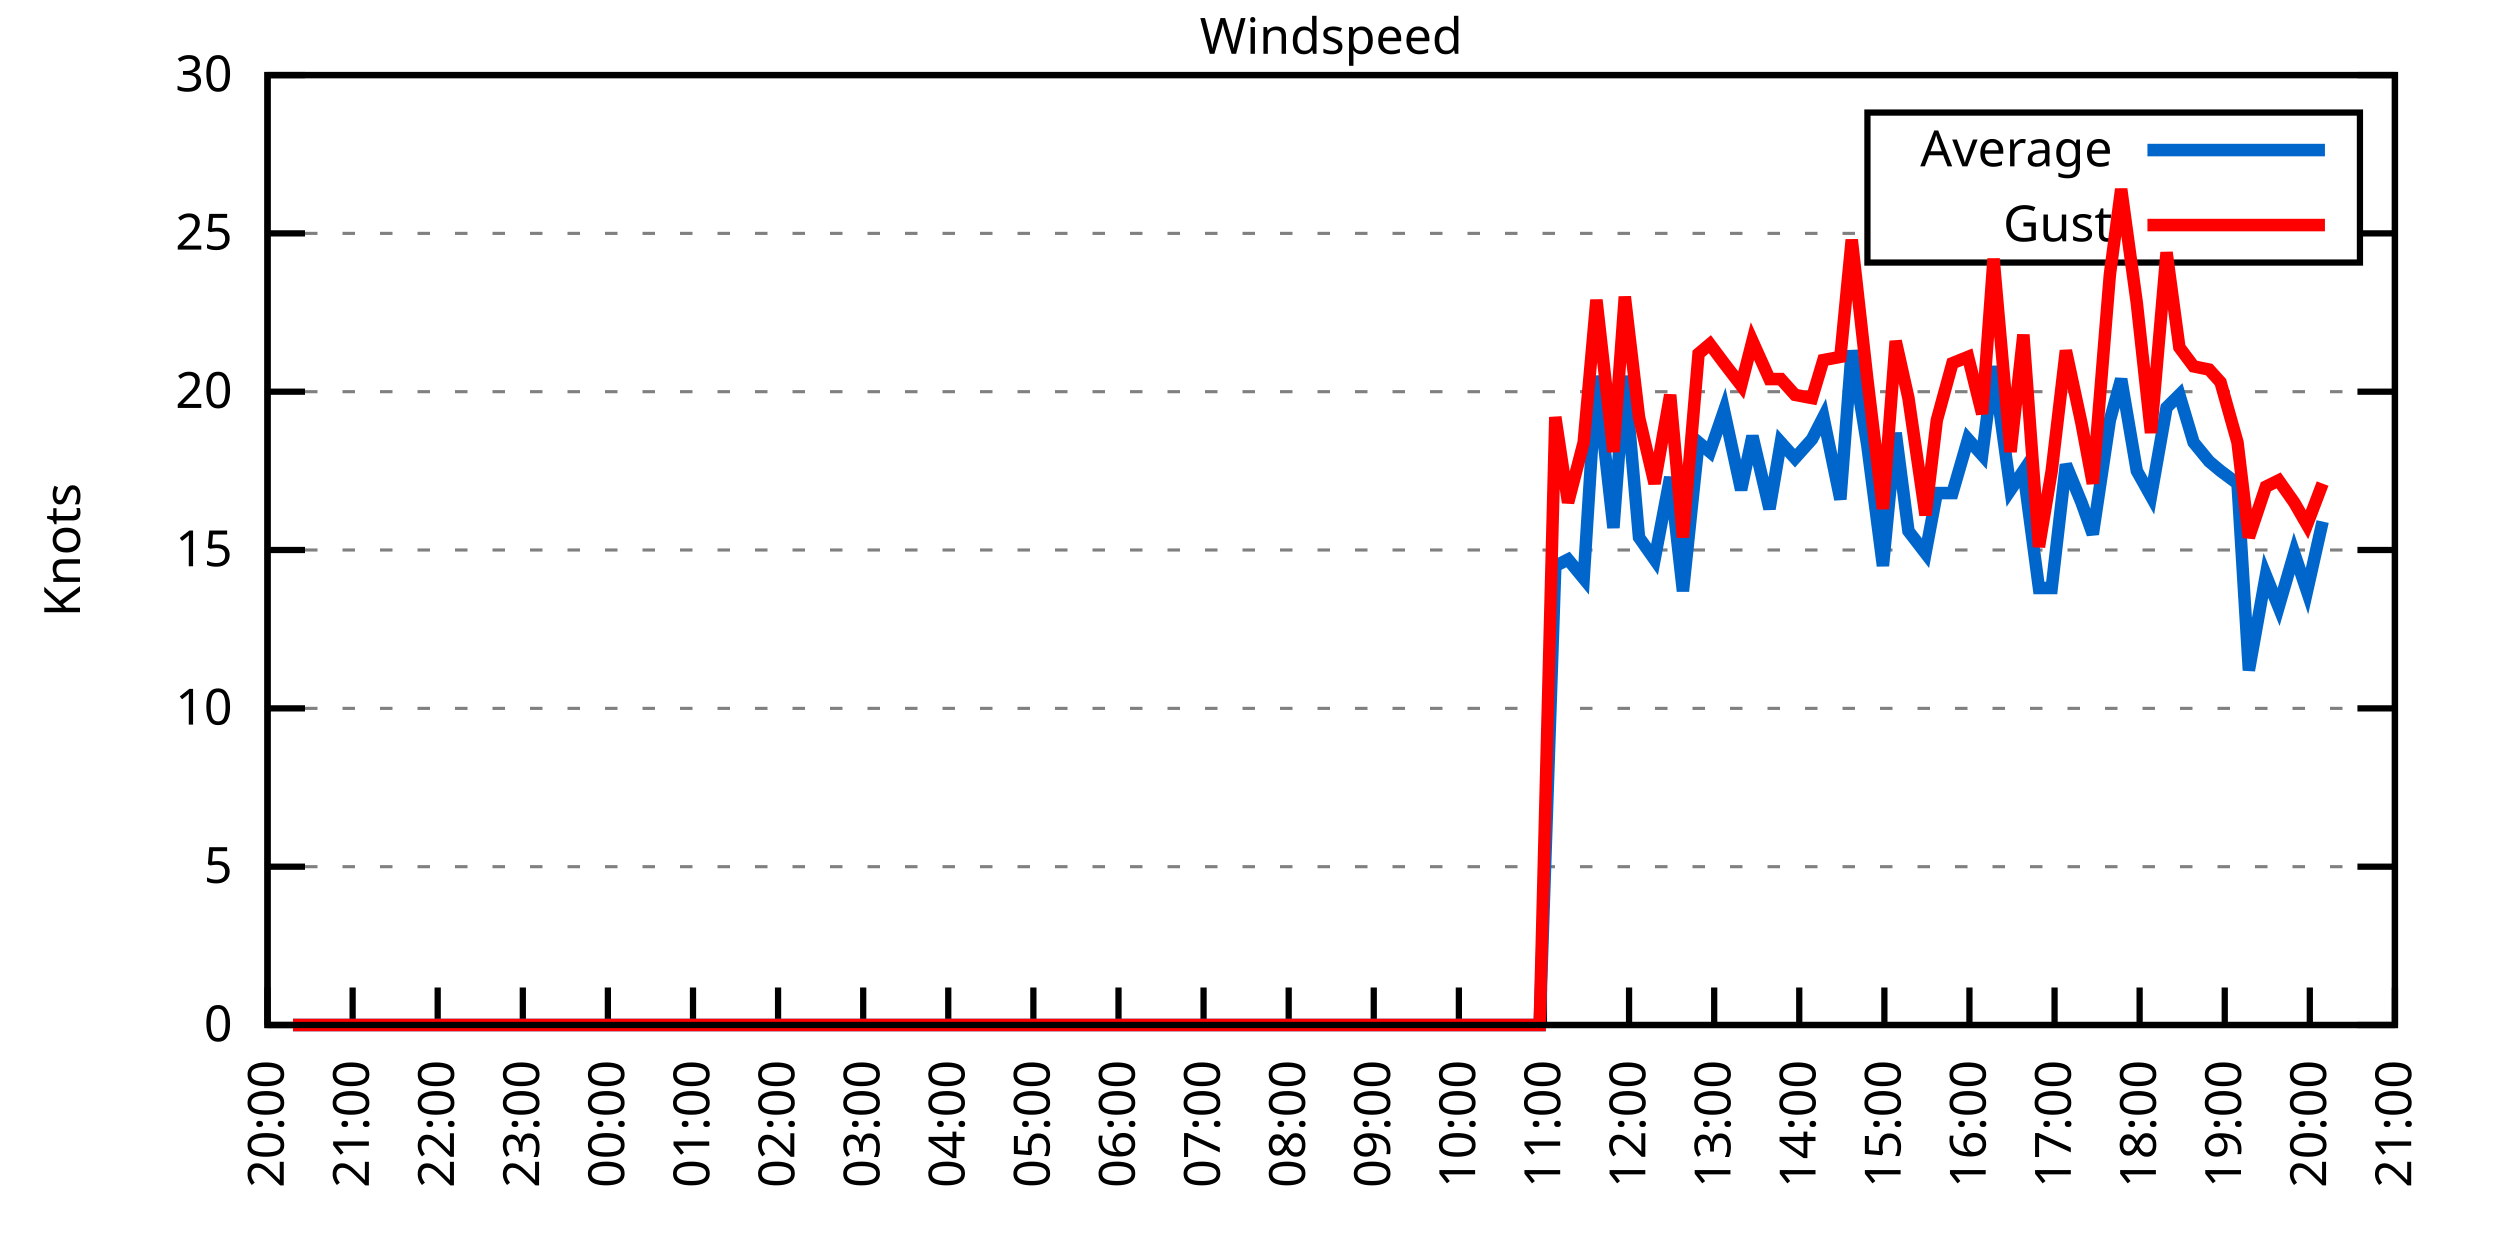
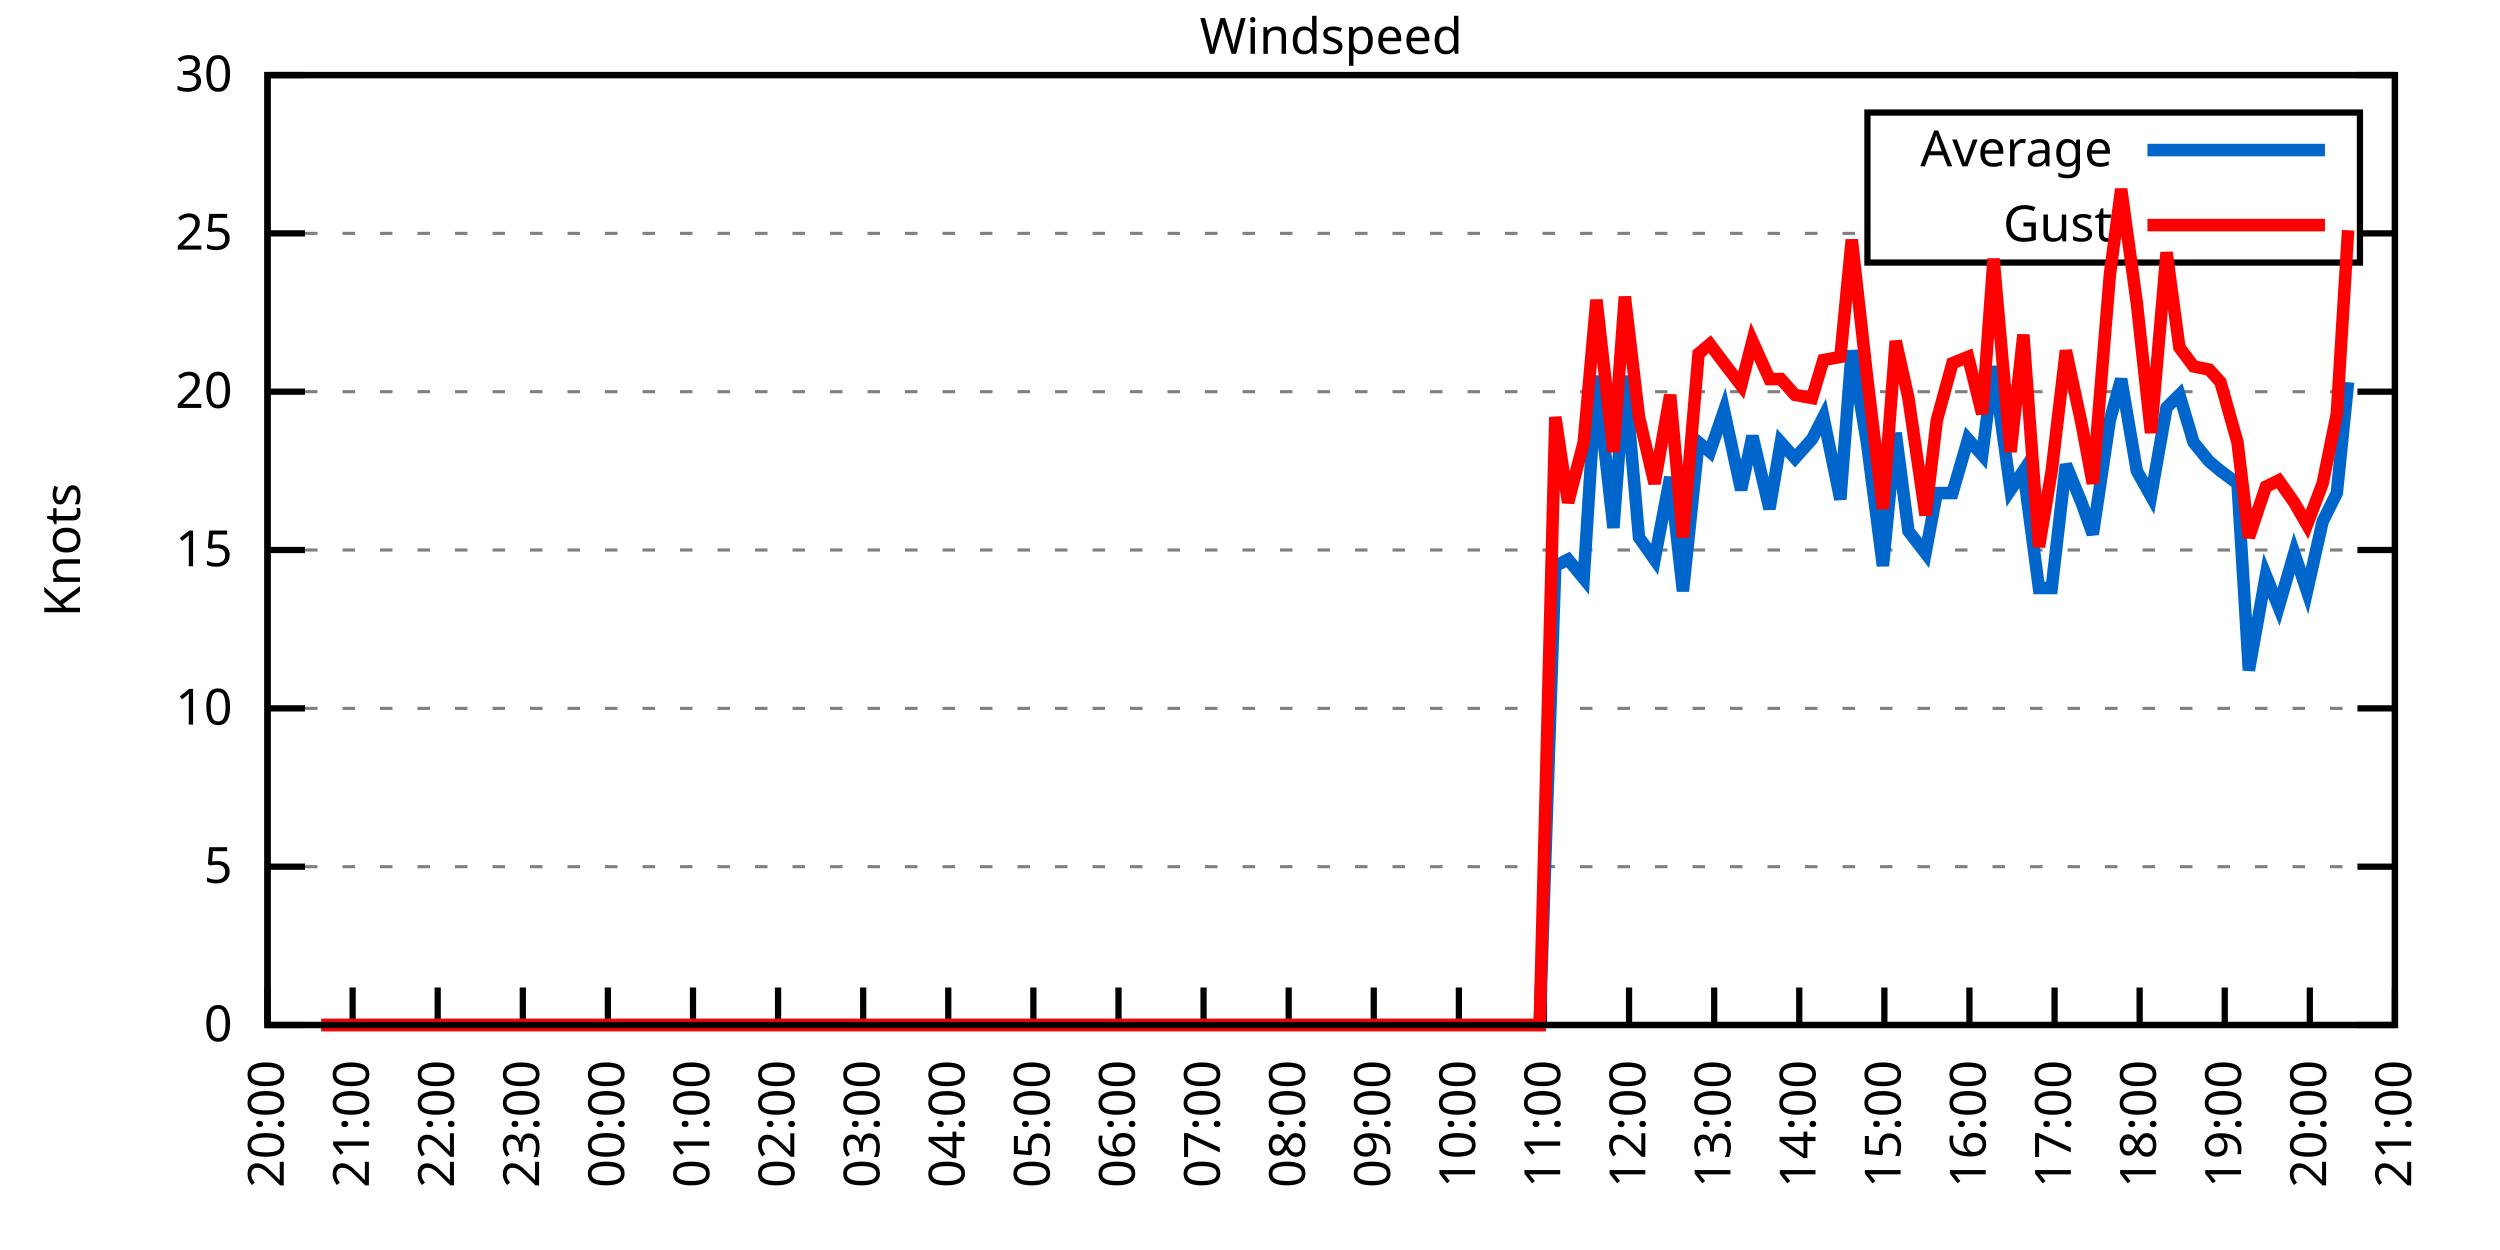
<svg xmlns="http://www.w3.org/2000/svg" xmlns:xlink="http://www.w3.org/1999/xlink" width="400" height="200" viewBox="0 0 400 200">
  <g id="gnuplot_canvas">
    <rect x="0" y="0" width="400" height="200" fill="none" />
    <defs>
      <circle id="gpDot" r="0.5" stroke-width="0.5" stroke="currentColor" />
      <path id="gpPt0" stroke-width="0.333" stroke="currentColor" d="M-1,0 h2 M0,-1 v2" />
      <path id="gpPt1" stroke-width="0.333" stroke="currentColor" d="M-1,-1 L1,1 M1,-1 L-1,1" />
      <path id="gpPt2" stroke-width="0.333" stroke="currentColor" d="M-1,0 L1,0 M0,-1 L0,1 M-1,-1 L1,1 M-1,1 L1,-1" />
      <rect id="gpPt3" stroke-width="0.333" stroke="currentColor" x="-1" y="-1" width="2" height="2" />
      <rect id="gpPt4" stroke-width="0.333" stroke="currentColor" fill="currentColor" x="-1" y="-1" width="2" height="2" />
      <circle id="gpPt5" stroke-width="0.333" stroke="currentColor" cx="0" cy="0" r="1" />
      <use xlink:href="#gpPt5" id="gpPt6" fill="currentColor" stroke="none" />
      <path id="gpPt7" stroke-width="0.333" stroke="currentColor" d="M0,-1.33 L-1.33,0.67 L1.33,0.67 z" />
      <use xlink:href="#gpPt7" id="gpPt8" fill="currentColor" stroke="none" />
      <use xlink:href="#gpPt7" id="gpPt9" stroke="currentColor" transform="rotate(180)" />
      <use xlink:href="#gpPt9" id="gpPt10" fill="currentColor" stroke="none" />
      <use xlink:href="#gpPt3" id="gpPt11" stroke="currentColor" transform="rotate(45)" />
      <use xlink:href="#gpPt11" id="gpPt12" fill="currentColor" stroke="none" />
      <path id="gpPt13" stroke-width="0.333" stroke="currentColor" d="M0,1.330 L1.265,0.411 L0.782,-1.067 L-0.782,-1.076 L-1.265,0.411 z" />
      <use xlink:href="#gpPt13" id="gpPt14" fill="currentColor" stroke="none" />
      <filter id="textbox" filterUnits="objectBoundingBox" x="0" y="0" height="1" width="1">
        <feFlood flood-color="white" flood-opacity="1" result="bgnd" />
        <feComposite in="SourceGraphic" in2="bgnd" operator="atop" />
      </filter>
      <filter id="greybox" filterUnits="objectBoundingBox" x="0" y="0" height="1" width="1">
        <feFlood flood-color="lightgrey" flood-opacity="1" result="grey" />
        <feComposite in="SourceGraphic" in2="grey" operator="atop" />
      </filter>
    </defs>
    <g fill="none" color="white" stroke="currentColor" stroke-width="1.00" stroke-linecap="butt" stroke-linejoin="miter">
</g>
    <g fill="none" color="black" stroke="currentColor" stroke-width="1.00" stroke-linecap="butt" stroke-linejoin="miter">
      <g stroke="none" shape-rendering="crispEdges">
        <polygon fill="rgb(255, 255, 255)" points="42.80,164.00 383.18,164.00 383.18,12.02 42.80,12.02 " />
      </g>
    </g>
    <g fill="none" color="black" stroke="currentColor" stroke-width="1.00" stroke-linecap="butt" stroke-linejoin="miter">
</g>
    <g fill="none" color="black" stroke="black" stroke-width="0.50" stroke-linecap="butt" stroke-linejoin="miter">
</g>
    <g fill="none" color="gray" stroke="currentColor" stroke-width="0.50" stroke-linecap="butt" stroke-linejoin="miter">
      <path stroke="gray" stroke-dasharray="2,4" class="gridline" d="M42.80,164.00 L383.19,164.00  " />
    </g>
    <g fill="none" color="gray" stroke="gray" stroke-width="1.00" stroke-linecap="butt" stroke-linejoin="miter">
</g>
    <g fill="none" color="black" stroke="currentColor" stroke-width="1.00" stroke-linecap="butt" stroke-linejoin="miter">
      <path stroke="black" d="M42.80,164.00 L48.80,164.00 M383.19,164.00 L377.19,164.00  " />
      <g transform="translate(37.20,166.60)" stroke="none" fill="black" font-family="Sans" font-size="8.00" text-anchor="end">
        <text>
          <tspan font-family="Sans"> 0</tspan>
        </text>
      </g>
    </g>
    <g fill="none" color="black" stroke="currentColor" stroke-width="1.00" stroke-linecap="butt" stroke-linejoin="miter">
</g>
    <g fill="none" color="black" stroke="black" stroke-width="0.50" stroke-linecap="butt" stroke-linejoin="miter">
</g>
    <g fill="none" color="gray" stroke="currentColor" stroke-width="0.50" stroke-linecap="butt" stroke-linejoin="miter">
      <path stroke="gray" stroke-dasharray="2,4" class="gridline" d="M42.80,138.67 L383.19,138.67  " />
    </g>
    <g fill="none" color="gray" stroke="gray" stroke-width="1.00" stroke-linecap="butt" stroke-linejoin="miter">
</g>
    <g fill="none" color="black" stroke="currentColor" stroke-width="1.00" stroke-linecap="butt" stroke-linejoin="miter">
      <path stroke="black" d="M42.80,138.67 L48.80,138.67 M383.19,138.67 L377.19,138.67  " />
      <g transform="translate(37.20,141.27)" stroke="none" fill="black" font-family="Sans" font-size="8.00" text-anchor="end">
        <text>
          <tspan font-family="Sans"> 5</tspan>
        </text>
      </g>
    </g>
    <g fill="none" color="black" stroke="currentColor" stroke-width="1.00" stroke-linecap="butt" stroke-linejoin="miter">
</g>
    <g fill="none" color="black" stroke="black" stroke-width="0.50" stroke-linecap="butt" stroke-linejoin="miter">
</g>
    <g fill="none" color="gray" stroke="currentColor" stroke-width="0.50" stroke-linecap="butt" stroke-linejoin="miter">
      <path stroke="gray" stroke-dasharray="2,4" class="gridline" d="M42.80,113.34 L383.19,113.34  " />
    </g>
    <g fill="none" color="gray" stroke="gray" stroke-width="1.00" stroke-linecap="butt" stroke-linejoin="miter">
</g>
    <g fill="none" color="black" stroke="currentColor" stroke-width="1.00" stroke-linecap="butt" stroke-linejoin="miter">
      <path stroke="black" d="M42.80,113.34 L48.80,113.34 M383.19,113.34 L377.19,113.34  " />
      <g transform="translate(37.20,115.94)" stroke="none" fill="black" font-family="Sans" font-size="8.00" text-anchor="end">
        <text>
          <tspan font-family="Sans"> 10</tspan>
        </text>
      </g>
    </g>
    <g fill="none" color="black" stroke="currentColor" stroke-width="1.00" stroke-linecap="butt" stroke-linejoin="miter">
</g>
    <g fill="none" color="black" stroke="black" stroke-width="0.50" stroke-linecap="butt" stroke-linejoin="miter">
</g>
    <g fill="none" color="gray" stroke="currentColor" stroke-width="0.50" stroke-linecap="butt" stroke-linejoin="miter">
      <path stroke="gray" stroke-dasharray="2,4" class="gridline" d="M42.80,88.00 L383.19,88.00  " />
    </g>
    <g fill="none" color="gray" stroke="gray" stroke-width="1.00" stroke-linecap="butt" stroke-linejoin="miter">
</g>
    <g fill="none" color="black" stroke="currentColor" stroke-width="1.00" stroke-linecap="butt" stroke-linejoin="miter">
      <path stroke="black" d="M42.80,88.00 L48.80,88.00 M383.19,88.00 L377.19,88.00  " />
      <g transform="translate(37.20,90.60)" stroke="none" fill="black" font-family="Sans" font-size="8.00" text-anchor="end">
        <text>
          <tspan font-family="Sans"> 15</tspan>
        </text>
      </g>
    </g>
    <g fill="none" color="black" stroke="currentColor" stroke-width="1.00" stroke-linecap="butt" stroke-linejoin="miter">
</g>
    <g fill="none" color="black" stroke="black" stroke-width="0.50" stroke-linecap="butt" stroke-linejoin="miter">
</g>
    <g fill="none" color="gray" stroke="currentColor" stroke-width="0.50" stroke-linecap="butt" stroke-linejoin="miter">
      <path stroke="gray" stroke-dasharray="2,4" class="gridline" d="M42.80,62.67 L383.19,62.67  " />
    </g>
    <g fill="none" color="gray" stroke="gray" stroke-width="1.00" stroke-linecap="butt" stroke-linejoin="miter">
</g>
    <g fill="none" color="black" stroke="currentColor" stroke-width="1.00" stroke-linecap="butt" stroke-linejoin="miter">
      <path stroke="black" d="M42.80,62.67 L48.80,62.67 M383.19,62.67 L377.19,62.67  " />
      <g transform="translate(37.20,65.27)" stroke="none" fill="black" font-family="Sans" font-size="8.00" text-anchor="end">
        <text>
          <tspan font-family="Sans"> 20</tspan>
        </text>
      </g>
    </g>
    <g fill="none" color="black" stroke="currentColor" stroke-width="1.00" stroke-linecap="butt" stroke-linejoin="miter">
</g>
    <g fill="none" color="black" stroke="black" stroke-width="0.50" stroke-linecap="butt" stroke-linejoin="miter">
</g>
    <g fill="none" color="gray" stroke="currentColor" stroke-width="0.50" stroke-linecap="butt" stroke-linejoin="miter">
      <path stroke="gray" stroke-dasharray="2,4" class="gridline" d="M42.80,37.34 L298.79,37.34 M377.59,37.34 L383.19,37.34  " />
    </g>
    <g fill="none" color="gray" stroke="gray" stroke-width="1.00" stroke-linecap="butt" stroke-linejoin="miter">
</g>
    <g fill="none" color="black" stroke="currentColor" stroke-width="1.00" stroke-linecap="butt" stroke-linejoin="miter">
      <path stroke="black" d="M42.80,37.34 L48.80,37.34 M383.19,37.34 L377.19,37.34  " />
      <g transform="translate(37.20,39.94)" stroke="none" fill="black" font-family="Sans" font-size="8.00" text-anchor="end">
        <text>
          <tspan font-family="Sans"> 25</tspan>
        </text>
      </g>
    </g>
    <g fill="none" color="black" stroke="currentColor" stroke-width="1.00" stroke-linecap="butt" stroke-linejoin="miter">
</g>
    <g fill="none" color="black" stroke="black" stroke-width="0.50" stroke-linecap="butt" stroke-linejoin="miter">
</g>
    <g fill="none" color="gray" stroke="currentColor" stroke-width="0.50" stroke-linecap="butt" stroke-linejoin="miter">
      <path stroke="gray" stroke-dasharray="2,4" class="gridline" d="M42.80,12.01 L383.19,12.01  " />
    </g>
    <g fill="none" color="gray" stroke="gray" stroke-width="1.00" stroke-linecap="butt" stroke-linejoin="miter">
</g>
    <g fill="none" color="black" stroke="currentColor" stroke-width="1.00" stroke-linecap="butt" stroke-linejoin="miter">
      <path stroke="black" d="M42.80,12.01 L48.80,12.01 M383.19,12.01 L377.19,12.01  " />
      <g transform="translate(37.20,14.61)" stroke="none" fill="black" font-family="Sans" font-size="8.00" text-anchor="end">
        <text>
          <tspan font-family="Sans"> 30</tspan>
        </text>
      </g>
    </g>
    <g fill="none" color="black" stroke="currentColor" stroke-width="1.00" stroke-linecap="butt" stroke-linejoin="miter">
      <path stroke="black" d="M42.80,164.00 L42.80,158.00  " />
      <g transform="translate(45.40,169.60) rotate(270.00)" stroke="none" fill="black" font-family="Sans" font-size="8.00" text-anchor="end">
        <text>
          <tspan font-family="Sans">20:00</tspan>
        </text>
      </g>
    </g>
    <g fill="none" color="black" stroke="currentColor" stroke-width="1.00" stroke-linecap="butt" stroke-linejoin="miter">
      <path stroke="black" d="M56.42,164.00 L56.42,158.00  " />
      <g transform="translate(59.02,169.60) rotate(270.00)" stroke="none" fill="black" font-family="Sans" font-size="8.00" text-anchor="end">
        <text>
          <tspan font-family="Sans">21:00</tspan>
        </text>
      </g>
    </g>
    <g fill="none" color="black" stroke="currentColor" stroke-width="1.00" stroke-linecap="butt" stroke-linejoin="miter">
      <path stroke="black" d="M70.03,164.00 L70.03,158.00  " />
      <g transform="translate(72.63,169.60) rotate(270.00)" stroke="none" fill="black" font-family="Sans" font-size="8.00" text-anchor="end">
        <text>
          <tspan font-family="Sans">22:00</tspan>
        </text>
      </g>
    </g>
    <g fill="none" color="black" stroke="currentColor" stroke-width="1.00" stroke-linecap="butt" stroke-linejoin="miter">
      <path stroke="black" d="M83.65,164.00 L83.65,158.00  " />
      <g transform="translate(86.25,169.60) rotate(270.00)" stroke="none" fill="black" font-family="Sans" font-size="8.00" text-anchor="end">
        <text>
          <tspan font-family="Sans">23:00</tspan>
        </text>
      </g>
    </g>
    <g fill="none" color="black" stroke="currentColor" stroke-width="1.00" stroke-linecap="butt" stroke-linejoin="miter">
      <path stroke="black" d="M97.26,164.00 L97.26,158.00  " />
      <g transform="translate(99.86,169.60) rotate(270.00)" stroke="none" fill="black" font-family="Sans" font-size="8.00" text-anchor="end">
        <text>
          <tspan font-family="Sans">00:00</tspan>
        </text>
      </g>
    </g>
    <g fill="none" color="black" stroke="currentColor" stroke-width="1.00" stroke-linecap="butt" stroke-linejoin="miter">
      <path stroke="black" d="M110.88,164.00 L110.88,158.00  " />
      <g transform="translate(113.48,169.60) rotate(270.00)" stroke="none" fill="black" font-family="Sans" font-size="8.00" text-anchor="end">
        <text>
          <tspan font-family="Sans">01:00</tspan>
        </text>
      </g>
    </g>
    <g fill="none" color="black" stroke="currentColor" stroke-width="1.00" stroke-linecap="butt" stroke-linejoin="miter">
      <path stroke="black" d="M124.49,164.00 L124.49,158.00  " />
      <g transform="translate(127.09,169.60) rotate(270.00)" stroke="none" fill="black" font-family="Sans" font-size="8.00" text-anchor="end">
        <text>
          <tspan font-family="Sans">02:00</tspan>
        </text>
      </g>
    </g>
    <g fill="none" color="black" stroke="currentColor" stroke-width="1.00" stroke-linecap="butt" stroke-linejoin="miter">
      <path stroke="black" d="M138.11,164.00 L138.11,158.00  " />
      <g transform="translate(140.71,169.60) rotate(270.00)" stroke="none" fill="black" font-family="Sans" font-size="8.00" text-anchor="end">
        <text>
          <tspan font-family="Sans">03:00</tspan>
        </text>
      </g>
    </g>
    <g fill="none" color="black" stroke="currentColor" stroke-width="1.00" stroke-linecap="butt" stroke-linejoin="miter">
      <path stroke="black" d="M151.72,164.00 L151.72,158.00  " />
      <g transform="translate(154.32,169.60) rotate(270.00)" stroke="none" fill="black" font-family="Sans" font-size="8.00" text-anchor="end">
        <text>
          <tspan font-family="Sans">04:00</tspan>
        </text>
      </g>
    </g>
    <g fill="none" color="black" stroke="currentColor" stroke-width="1.00" stroke-linecap="butt" stroke-linejoin="miter">
      <path stroke="black" d="M165.34,164.00 L165.34,158.00  " />
      <g transform="translate(167.94,169.60) rotate(270.00)" stroke="none" fill="black" font-family="Sans" font-size="8.00" text-anchor="end">
        <text>
          <tspan font-family="Sans">05:00</tspan>
        </text>
      </g>
    </g>
    <g fill="none" color="black" stroke="currentColor" stroke-width="1.00" stroke-linecap="butt" stroke-linejoin="miter">
      <path stroke="black" d="M178.96,164.00 L178.96,158.00  " />
      <g transform="translate(181.56,169.60) rotate(270.00)" stroke="none" fill="black" font-family="Sans" font-size="8.00" text-anchor="end">
        <text>
          <tspan font-family="Sans">06:00</tspan>
        </text>
      </g>
    </g>
    <g fill="none" color="black" stroke="currentColor" stroke-width="1.00" stroke-linecap="butt" stroke-linejoin="miter">
      <path stroke="black" d="M192.57,164.00 L192.57,158.00  " />
      <g transform="translate(195.17,169.60) rotate(270.00)" stroke="none" fill="black" font-family="Sans" font-size="8.00" text-anchor="end">
        <text>
          <tspan font-family="Sans">07:00</tspan>
        </text>
      </g>
    </g>
    <g fill="none" color="black" stroke="currentColor" stroke-width="1.00" stroke-linecap="butt" stroke-linejoin="miter">
      <path stroke="black" d="M206.19,164.00 L206.19,158.00  " />
      <g transform="translate(208.79,169.60) rotate(270.00)" stroke="none" fill="black" font-family="Sans" font-size="8.00" text-anchor="end">
        <text>
          <tspan font-family="Sans">08:00</tspan>
        </text>
      </g>
    </g>
    <g fill="none" color="black" stroke="currentColor" stroke-width="1.00" stroke-linecap="butt" stroke-linejoin="miter">
      <path stroke="black" d="M219.80,164.00 L219.80,158.00  " />
      <g transform="translate(222.40,169.60) rotate(270.00)" stroke="none" fill="black" font-family="Sans" font-size="8.00" text-anchor="end">
        <text>
          <tspan font-family="Sans">09:00</tspan>
        </text>
      </g>
    </g>
    <g fill="none" color="black" stroke="currentColor" stroke-width="1.00" stroke-linecap="butt" stroke-linejoin="miter">
      <path stroke="black" d="M233.42,164.00 L233.42,158.00  " />
      <g transform="translate(236.02,169.60) rotate(270.00)" stroke="none" fill="black" font-family="Sans" font-size="8.00" text-anchor="end">
        <text>
          <tspan font-family="Sans">10:00</tspan>
        </text>
      </g>
    </g>
    <g fill="none" color="black" stroke="currentColor" stroke-width="1.00" stroke-linecap="butt" stroke-linejoin="miter">
      <path stroke="black" d="M247.03,164.00 L247.03,158.00  " />
      <g transform="translate(249.63,169.60) rotate(270.00)" stroke="none" fill="black" font-family="Sans" font-size="8.00" text-anchor="end">
        <text>
          <tspan font-family="Sans">11:00</tspan>
        </text>
      </g>
    </g>
    <g fill="none" color="black" stroke="currentColor" stroke-width="1.00" stroke-linecap="butt" stroke-linejoin="miter">
      <path stroke="black" d="M260.65,164.00 L260.65,158.00  " />
      <g transform="translate(263.25,169.60) rotate(270.00)" stroke="none" fill="black" font-family="Sans" font-size="8.00" text-anchor="end">
        <text>
          <tspan font-family="Sans">12:00</tspan>
        </text>
      </g>
    </g>
    <g fill="none" color="black" stroke="currentColor" stroke-width="1.00" stroke-linecap="butt" stroke-linejoin="miter">
      <path stroke="black" d="M274.27,164.00 L274.27,158.00  " />
      <g transform="translate(276.87,169.60) rotate(270.00)" stroke="none" fill="black" font-family="Sans" font-size="8.00" text-anchor="end">
        <text>
          <tspan font-family="Sans">13:00</tspan>
        </text>
      </g>
    </g>
    <g fill="none" color="black" stroke="currentColor" stroke-width="1.00" stroke-linecap="butt" stroke-linejoin="miter">
      <path stroke="black" d="M287.88,164.00 L287.88,158.00  " />
      <g transform="translate(290.48,169.60) rotate(270.00)" stroke="none" fill="black" font-family="Sans" font-size="8.00" text-anchor="end">
        <text>
          <tspan font-family="Sans">14:00</tspan>
        </text>
      </g>
    </g>
    <g fill="none" color="black" stroke="currentColor" stroke-width="1.00" stroke-linecap="butt" stroke-linejoin="miter">
      <path stroke="black" d="M301.50,164.00 L301.50,158.00  " />
      <g transform="translate(304.10,169.60) rotate(270.00)" stroke="none" fill="black" font-family="Sans" font-size="8.00" text-anchor="end">
        <text>
          <tspan font-family="Sans">15:00</tspan>
        </text>
      </g>
    </g>
    <g fill="none" color="black" stroke="currentColor" stroke-width="1.00" stroke-linecap="butt" stroke-linejoin="miter">
      <path stroke="black" d="M315.11,164.00 L315.11,158.00  " />
      <g transform="translate(317.71,169.60) rotate(270.00)" stroke="none" fill="black" font-family="Sans" font-size="8.00" text-anchor="end">
        <text>
          <tspan font-family="Sans">16:00</tspan>
        </text>
      </g>
    </g>
    <g fill="none" color="black" stroke="currentColor" stroke-width="1.00" stroke-linecap="butt" stroke-linejoin="miter">
      <path stroke="black" d="M328.73,164.00 L328.73,158.00  " />
      <g transform="translate(331.33,169.60) rotate(270.00)" stroke="none" fill="black" font-family="Sans" font-size="8.00" text-anchor="end">
        <text>
          <tspan font-family="Sans">17:00</tspan>
        </text>
      </g>
    </g>
    <g fill="none" color="black" stroke="currentColor" stroke-width="1.00" stroke-linecap="butt" stroke-linejoin="miter">
      <path stroke="black" d="M342.34,164.00 L342.34,158.00  " />
      <g transform="translate(344.94,169.60) rotate(270.00)" stroke="none" fill="black" font-family="Sans" font-size="8.00" text-anchor="end">
        <text>
          <tspan font-family="Sans">18:00</tspan>
        </text>
      </g>
    </g>
    <g fill="none" color="black" stroke="currentColor" stroke-width="1.00" stroke-linecap="butt" stroke-linejoin="miter">
      <path stroke="black" d="M355.96,164.00 L355.96,158.00  " />
      <g transform="translate(358.56,169.60) rotate(270.00)" stroke="none" fill="black" font-family="Sans" font-size="8.00" text-anchor="end">
        <text>
          <tspan font-family="Sans">19:00</tspan>
        </text>
      </g>
    </g>
    <g fill="none" color="black" stroke="currentColor" stroke-width="1.00" stroke-linecap="butt" stroke-linejoin="miter">
      <path stroke="black" d="M369.57,164.00 L369.57,158.00  " />
      <g transform="translate(372.17,169.60) rotate(270.00)" stroke="none" fill="black" font-family="Sans" font-size="8.00" text-anchor="end">
        <text>
          <tspan font-family="Sans">20:00</tspan>
        </text>
      </g>
    </g>
    <g fill="none" color="black" stroke="currentColor" stroke-width="1.00" stroke-linecap="butt" stroke-linejoin="miter">
      <path stroke="black" d="M383.19,164.00 L383.19,158.00  " />
      <g transform="translate(385.79,169.60) rotate(270.00)" stroke="none" fill="black" font-family="Sans" font-size="8.00" text-anchor="end">
        <text>
          <tspan font-family="Sans">21:00</tspan>
        </text>
      </g>
    </g>
    <g fill="none" color="black" stroke="currentColor" stroke-width="1.00" stroke-linecap="butt" stroke-linejoin="miter">
</g>
    <g fill="none" color="black" stroke="currentColor" stroke-width="1.00" stroke-linecap="butt" stroke-linejoin="miter">
      <path stroke="black" d="M42.80,12.01 L42.80,164.00 L383.19,164.00 L383.19,12.01 L42.80,12.01 Z  " />
    </g>
    <g fill="none" color="black" stroke="currentColor" stroke-width="1.00" stroke-linecap="butt" stroke-linejoin="miter">
</g>
    <g fill="none" color="black" stroke="currentColor" stroke-width="1.00" stroke-linecap="butt" stroke-linejoin="miter">
      <path stroke="black" d="M298.79,42.01 L298.79,18.01 L377.59,18.01 L377.59,42.01 L298.79,42.01 Z  " />
    </g>
    <g id="Windspeed_plot_1">
      <g fill="none" color="white" stroke="black" stroke-width="2.00" stroke-linecap="butt" stroke-linejoin="miter">
</g>
      <g fill="none" color="black" stroke="currentColor" stroke-width="2.00" stroke-linecap="butt" stroke-linejoin="miter">
        <g transform="translate(337.99,26.61)" stroke="none" fill="black" font-family="Sans" font-size="8.00" text-anchor="end">
          <text>
            <tspan font-family="Sans">Average</tspan>
          </text>
        </g>
      </g>
      <g fill="none" color="black" stroke="currentColor" stroke-width="2.00" stroke-linecap="butt" stroke-linejoin="miter">
-         <path stroke="rgb(  0, 102, 204)" d="M343.59,24.01 L371.99,24.01 M46.88,164.00 L49.38,164.00 L51.42,164.00 L53.69,164.00 L56.19,164.00 L58.00,164.00   L60.73,164.00 L62.54,164.00 L65.04,164.00 L69.58,164.00 L71.85,164.00 L74.34,164.00 L76.61,164.00 L78.88,164.00   L81.15,164.00 L83.42,164.00 L85.69,164.00 L87.96,164.00 L90.00,164.00 L92.50,164.00 L94.77,164.00 L96.58,164.00   L99.08,164.00 L101.35,164.00 L103.16,164.00 L105.66,164.00 L108.38,164.00 L110.42,164.00 L112.92,164.00 L115.19,164.00   L117.23,164.00 L119.73,164.00 L121.77,164.00 L124.27,164.00 L126.54,164.00 L128.81,164.00 L130.85,164.00 L133.34,164.00   L135.39,164.00 L137.43,164.00 L140.15,164.00 L141.97,164.00 L144.24,164.00 L146.73,164.00 L149.00,164.00 L151.50,164.00   L153.54,164.00 L156.04,164.00 L158.31,164.00 L160.57,164.00 L162.39,164.00 L164.66,164.00 L167.16,164.00 L169.65,164.00   L171.47,164.00 L173.96,164.00 L176.23,164.00 L178.50,164.00 L181.00,164.00 L183.04,164.00 L185.31,164.00 L187.58,164.00   L189.85,164.00 L192.34,164.00 L194.61,164.00 L196.88,164.00 L199.15,164.00 L201.42,164.00 L203.24,164.00 L205.73,164.00   L208.23,164.00 L210.50,164.00 L212.31,164.00 L214.81,164.00 L217.31,164.00 L219.12,164.00 L221.85,164.00 L223.89,164.00   L226.38,164.00 L228.20,164.00 L230.47,164.00 L232.96,164.00 L235.01,164.00 L237.50,164.00 L239.77,164.00 L242.04,164.00   L244.54,164.00 L246.35,164.00 L248.85,90.54 L250.89,89.52 L253.39,92.56 L255.43,60.14 L258.15,84.46 L259.97,60.14   L262.24,85.98 L264.73,89.52 L267.23,76.35 L269.27,94.59 L271.77,70.78 L273.58,72.30 L275.85,65.71 L278.58,78.38   L280.39,69.77 L283.12,81.42 L284.93,70.78 L287.20,73.31 L289.92,70.27 L291.74,66.73 L294.46,79.90 L296.28,56.09   L298.77,71.29 L301.27,90.54 L303.31,69.26 L305.35,84.97 L308.08,88.51 L309.89,78.89 L312.39,78.89 L314.89,70.27   L317.15,72.81 L318.97,58.62 L321.69,78.38 L323.74,75.34 L326.23,94.08 L328.27,94.08 L330.54,74.33 L333.04,80.41   L334.85,85.47 L337.58,67.23 L339.39,60.65 L341.89,75.34 L344.16,79.39 L346.65,65.21 L348.70,63.18 L350.97,70.78   L353.46,73.82 L355.28,75.34 L358.00,77.37 L359.82,107.26 L362.54,92.06 L364.58,97.12 L367.08,88.51 L369.12,94.59   L371.62,83.45  " />
+         <path stroke="rgb(  0, 102, 204)" d="M343.59,24.01 L371.99,24.01 M51.42,164.00 L53.69,164.00 L56.19,164.00 L58.00,164.00 L60.73,164.00 L62.54,164.00   L65.04,164.00 L69.58,164.00 L71.85,164.00 L74.34,164.00 L76.61,164.00 L78.88,164.00 L81.15,164.00 L83.42,164.00   L85.69,164.00 L87.96,164.00 L90.00,164.00 L92.50,164.00 L94.77,164.00 L96.58,164.00 L99.08,164.00 L101.35,164.00   L103.16,164.00 L105.66,164.00 L108.38,164.00 L110.42,164.00 L112.92,164.00 L115.19,164.00 L117.23,164.00 L119.73,164.00   L121.77,164.00 L124.27,164.00 L126.54,164.00 L128.81,164.00 L130.85,164.00 L133.34,164.00 L135.39,164.00 L137.43,164.00   L140.15,164.00 L141.97,164.00 L144.24,164.00 L146.73,164.00 L149.00,164.00 L151.50,164.00 L153.54,164.00 L156.04,164.00   L158.31,164.00 L160.57,164.00 L162.39,164.00 L164.66,164.00 L167.16,164.00 L169.65,164.00 L171.47,164.00 L173.96,164.00   L176.23,164.00 L178.50,164.00 L181.00,164.00 L183.04,164.00 L185.31,164.00 L187.58,164.00 L189.85,164.00 L192.34,164.00   L194.61,164.00 L196.88,164.00 L199.15,164.00 L201.42,164.00 L203.24,164.00 L205.73,164.00 L208.23,164.00 L210.50,164.00   L212.31,164.00 L214.81,164.00 L217.31,164.00 L219.12,164.00 L221.85,164.00 L223.89,164.00 L226.38,164.00 L228.20,164.00   L230.47,164.00 L232.96,164.00 L235.01,164.00 L237.50,164.00 L239.77,164.00 L242.04,164.00 L244.54,164.00 L246.35,164.00   L248.85,90.54 L250.89,89.52 L253.39,92.56 L255.43,60.14 L258.15,84.46 L259.97,60.14 L262.24,85.98 L264.73,89.52   L267.23,76.35 L269.27,94.59 L271.77,70.78 L273.58,72.30 L275.85,65.71 L278.58,78.38 L280.39,69.77 L283.12,81.42   L284.93,70.78 L287.20,73.31 L289.92,70.27 L291.74,66.73 L294.46,79.90 L296.28,56.09 L298.77,71.29 L301.27,90.54   L303.31,69.26 L305.35,84.97 L308.08,88.51 L309.89,78.89 L312.39,78.89 L314.89,70.27 L317.15,72.81 L318.97,58.62   L321.69,78.38 L323.74,75.34 L326.23,94.08 L328.27,94.08 L330.54,74.33 L333.04,80.41 L334.85,85.47 L337.58,67.23   L339.39,60.65 L341.89,75.34 L344.16,79.39 L346.65,65.21 L348.70,63.18 L350.97,70.78 L353.46,73.82 L355.28,75.34   L358.00,77.37 L359.82,107.26 L362.54,92.06 L364.58,97.12 L367.08,88.51 L369.12,94.59 L371.62,83.45 L373.89,78.89   L375.70,61.15  " />
      </g>
    </g>
    <g id="Windspeed_plot_2">
      <g fill="none" color="black" stroke="currentColor" stroke-width="2.00" stroke-linecap="butt" stroke-linejoin="miter">
        <g transform="translate(337.99,38.61)" stroke="none" fill="black" font-family="Sans" font-size="8.00" text-anchor="end">
          <text>
            <tspan font-family="Sans">Gust</tspan>
          </text>
        </g>
      </g>
      <g fill="none" color="black" stroke="currentColor" stroke-width="2.00" stroke-linecap="butt" stroke-linejoin="miter">
-         <path stroke="rgb(255,   0,   0)" d="M343.59,36.01 L371.99,36.01 M46.88,164.00 L49.38,164.00 L51.42,164.00 L53.69,164.00 L56.19,164.00 L58.00,164.00   L60.73,164.00 L62.54,164.00 L65.04,164.00 L69.58,164.00 L71.85,164.00 L74.34,164.00 L76.61,164.00 L78.88,164.00   L81.15,164.00 L83.42,164.00 L85.69,164.00 L87.96,164.00 L90.00,164.00 L92.50,164.00 L94.77,164.00 L96.58,164.00   L99.08,164.00 L101.35,164.00 L103.16,164.00 L105.66,164.00 L108.38,164.00 L110.42,164.00 L112.92,164.00 L115.19,164.00   L117.23,164.00 L119.73,164.00 L121.77,164.00 L124.27,164.00 L126.54,164.00 L128.81,164.00 L130.85,164.00 L133.34,164.00   L135.39,164.00 L137.43,164.00 L140.15,164.00 L141.97,164.00 L144.24,164.00 L146.73,164.00 L149.00,164.00 L151.50,164.00   L153.54,164.00 L156.04,164.00 L158.31,164.00 L160.57,164.00 L162.39,164.00 L164.66,164.00 L167.16,164.00 L169.65,164.00   L171.47,164.00 L173.96,164.00 L176.23,164.00 L178.50,164.00 L181.00,164.00 L183.04,164.00 L185.31,164.00 L187.58,164.00   L189.85,164.00 L192.34,164.00 L194.61,164.00 L196.88,164.00 L199.15,164.00 L201.42,164.00 L203.24,164.00 L205.73,164.00   L208.23,164.00 L210.50,164.00 L212.31,164.00 L214.81,164.00 L217.31,164.00 L219.12,164.00 L221.85,164.00 L223.89,164.00   L226.38,164.00 L228.20,164.00 L230.47,164.00 L232.96,164.00 L235.01,164.00 L237.50,164.00 L239.77,164.00 L242.04,164.00   L244.54,164.00 L246.35,164.00 L248.85,66.73 L250.89,80.41 L253.39,70.78 L255.43,47.98 L258.15,72.30 L259.97,47.47   L262.24,66.73 L264.73,77.37 L267.23,63.18 L269.27,85.98 L271.77,56.59 L273.58,55.07 L275.85,58.11 L278.58,61.66   L280.39,54.57 L283.12,60.65 L284.93,60.65 L287.20,63.18 L289.92,63.69 L291.74,57.61 L294.46,57.10 L296.28,38.35   L298.77,60.65 L301.27,81.42 L303.31,54.57 L305.35,63.69 L308.08,82.43 L309.89,67.23 L312.39,58.11 L314.89,57.10   L317.15,66.22 L318.97,41.39 L321.69,72.30 L323.74,53.55 L326.23,87.50 L328.27,75.34 L330.54,56.09 L333.04,67.74   L334.85,77.37 L337.58,43.93 L339.39,30.25 L341.89,48.49 L344.16,69.26 L346.65,40.38 L348.70,55.58 L350.97,58.62   L353.46,59.13 L355.28,61.15 L358.00,70.78 L359.82,85.98 L362.54,77.87 L364.58,76.86 L367.08,80.41 L369.12,83.95   L371.62,77.37  " />
+         <path stroke="rgb(255,   0,   0)" d="M343.59,36.01 L371.99,36.01 M51.42,164.00 L53.69,164.00 L56.19,164.00 L58.00,164.00 L60.73,164.00 L62.54,164.00   L65.04,164.00 L69.58,164.00 L71.85,164.00 L74.34,164.00 L76.61,164.00 L78.88,164.00 L81.15,164.00 L83.42,164.00   L85.69,164.00 L87.96,164.00 L90.00,164.00 L92.50,164.00 L94.77,164.00 L96.58,164.00 L99.08,164.00 L101.35,164.00   L103.16,164.00 L105.66,164.00 L108.38,164.00 L110.42,164.00 L112.92,164.00 L115.19,164.00 L117.23,164.00 L119.73,164.00   L121.77,164.00 L124.27,164.00 L126.54,164.00 L128.81,164.00 L130.85,164.00 L133.34,164.00 L135.39,164.00 L137.43,164.00   L140.15,164.00 L141.97,164.00 L144.24,164.00 L146.73,164.00 L149.00,164.00 L151.50,164.00 L153.54,164.00 L156.04,164.00   L158.31,164.00 L160.57,164.00 L162.39,164.00 L164.66,164.00 L167.16,164.00 L169.65,164.00 L171.47,164.00 L173.96,164.00   L176.23,164.00 L178.50,164.00 L181.00,164.00 L183.04,164.00 L185.31,164.00 L187.58,164.00 L189.85,164.00 L192.34,164.00   L194.61,164.00 L196.88,164.00 L199.15,164.00 L201.42,164.00 L203.24,164.00 L205.73,164.00 L208.23,164.00 L210.50,164.00   L212.31,164.00 L214.81,164.00 L217.31,164.00 L219.12,164.00 L221.85,164.00 L223.89,164.00 L226.38,164.00 L228.20,164.00   L230.47,164.00 L232.96,164.00 L235.01,164.00 L237.50,164.00 L239.77,164.00 L242.04,164.00 L244.54,164.00 L246.35,164.00   L248.85,66.73 L250.89,80.41 L253.39,70.78 L255.43,47.98 L258.15,72.30 L259.97,47.47 L262.24,66.73 L264.73,77.37   L267.23,63.18 L269.27,85.98 L271.77,56.59 L273.58,55.07 L275.85,58.11 L278.58,61.66 L280.39,54.57 L283.12,60.65   L284.93,60.65 L287.20,63.18 L289.92,63.69 L291.74,57.61 L294.46,57.10 L296.28,38.35 L298.77,60.65 L301.27,81.42   L303.31,54.57 L305.35,63.69 L308.08,82.43 L309.89,67.23 L312.39,58.11 L314.89,57.10 L317.15,66.22 L318.97,41.39   L321.69,72.30 L323.74,53.55 L326.23,87.50 L328.27,75.34 L330.54,56.09 L333.04,67.74 L334.85,77.37 L337.58,43.93   L339.39,30.25 L341.89,48.49 L344.16,69.26 L346.65,40.38 L348.70,55.58 L350.97,58.62 L353.46,59.13 L355.28,61.15   L358.00,70.78 L359.82,85.98 L362.54,77.87 L364.58,76.86 L367.08,80.41 L369.12,83.95 L371.62,77.37 L373.89,66.22   L375.70,36.84  " />
      </g>
    </g>
    <g fill="none" color="black" stroke="currentColor" stroke-width="2.00" stroke-linecap="butt" stroke-linejoin="miter">
</g>
    <g fill="none" color="black" stroke="black" stroke-width="1.00" stroke-linecap="butt" stroke-linejoin="miter">
</g>
    <g fill="none" color="black" stroke="currentColor" stroke-width="1.00" stroke-linecap="butt" stroke-linejoin="miter">
      <path stroke="black" d="M42.80,12.01 L42.80,164.00 L383.19,164.00 L383.19,12.01 L42.80,12.01 Z  " />
      <g transform="translate(12.80,88.01) rotate(270.00)" stroke="none" fill="black" font-family="Sans" font-size="8.00" text-anchor="middle">
        <text>
          <tspan font-family="Sans">Knots</tspan>
        </text>
      </g>
    </g>
    <g fill="none" color="black" stroke="currentColor" stroke-width="1.00" stroke-linecap="butt" stroke-linejoin="miter">
</g>
    <g fill="none" color="black" stroke="currentColor" stroke-width="1.00" stroke-linecap="butt" stroke-linejoin="miter">
      <g transform="translate(212.99,8.61)" stroke="none" fill="black" font-family="Sans" font-size="8.00" text-anchor="middle">
        <text>
          <tspan font-family="Sans">Windspeed</tspan>
        </text>
      </g>
    </g>
    <g fill="none" color="black" stroke="currentColor" stroke-width="1.00" stroke-linecap="butt" stroke-linejoin="miter">
</g>
  </g>
</svg>
